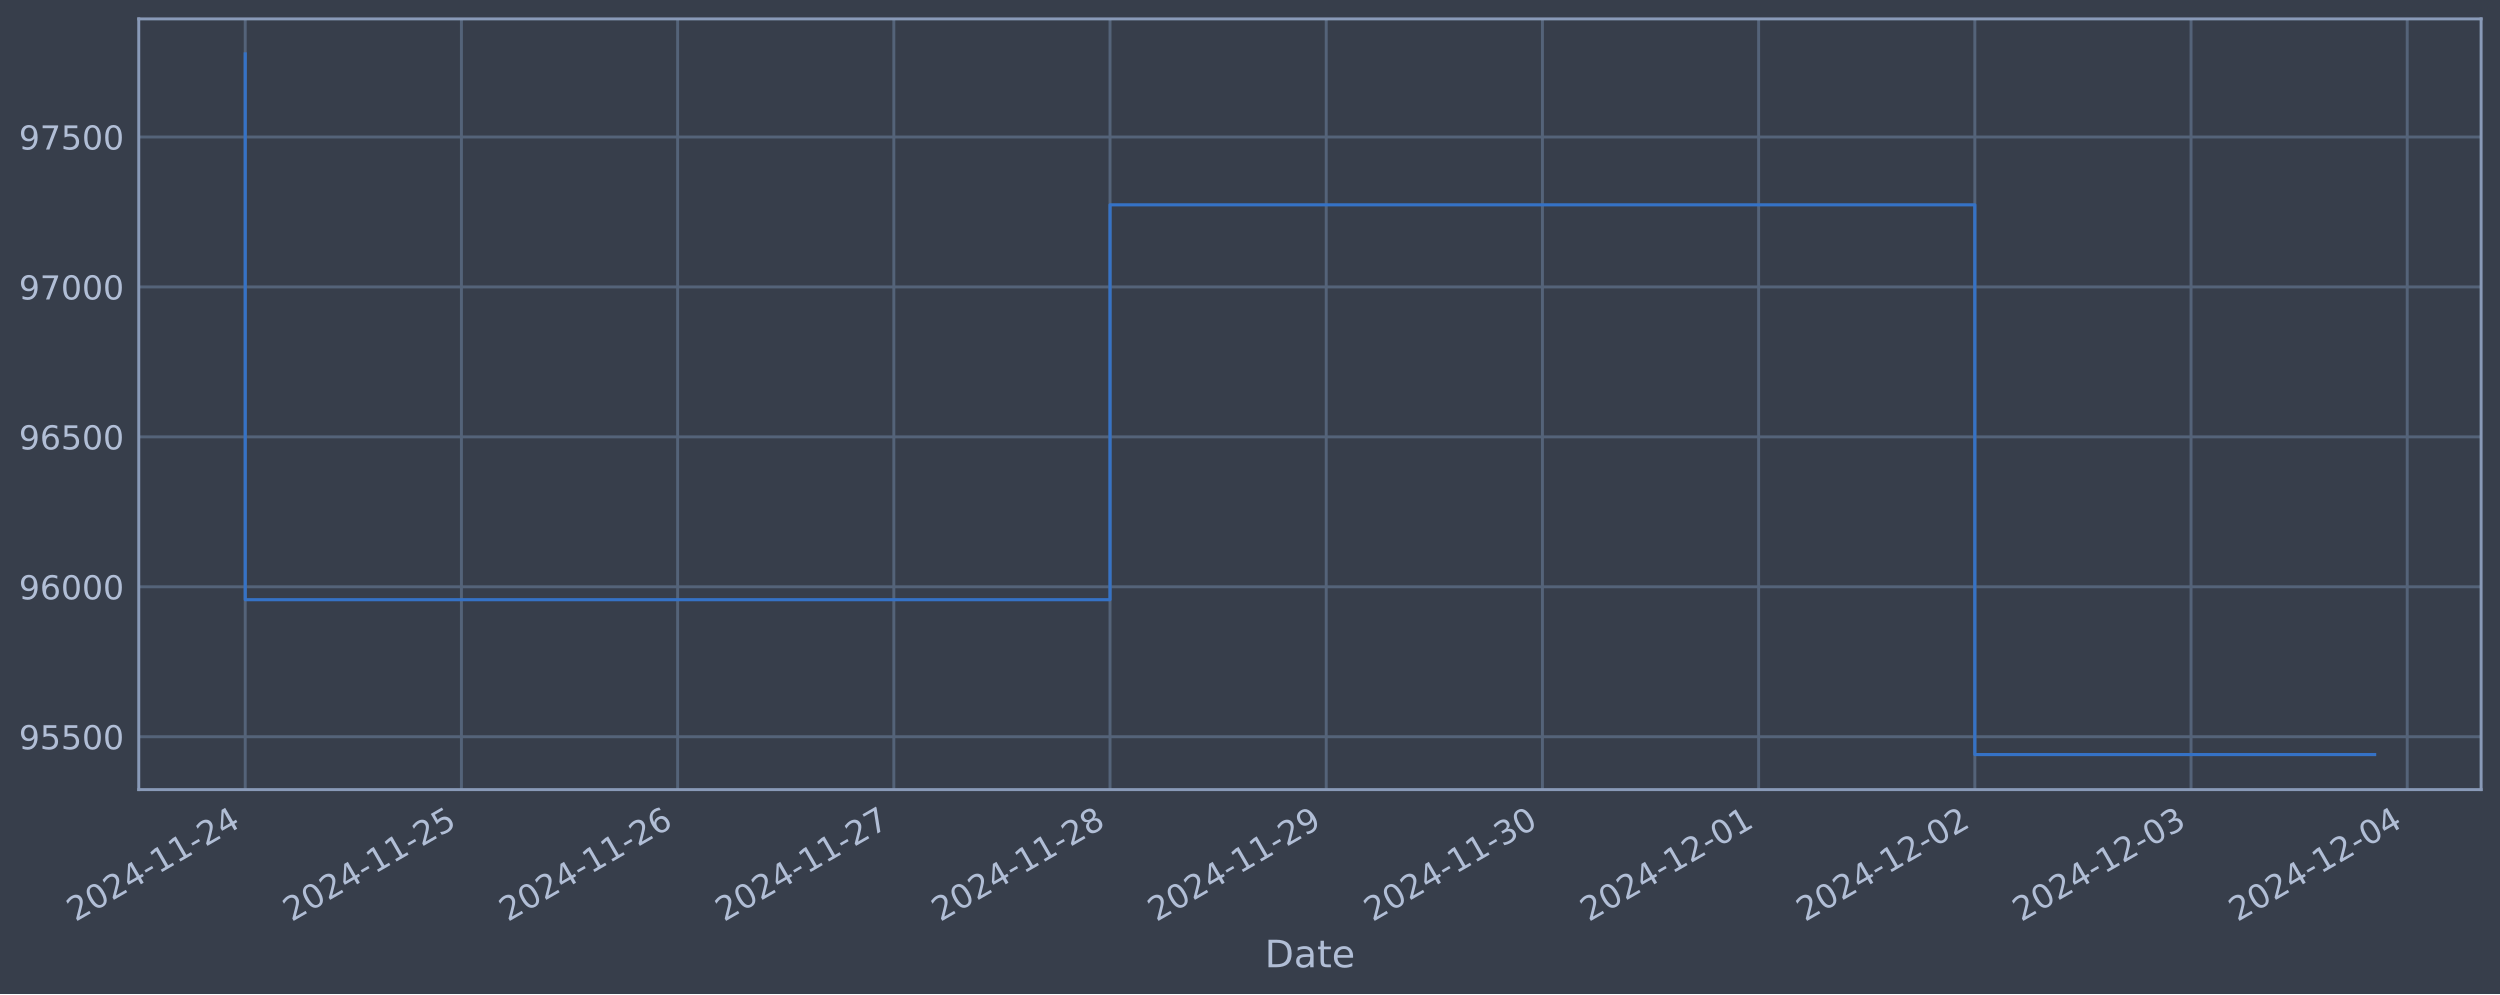
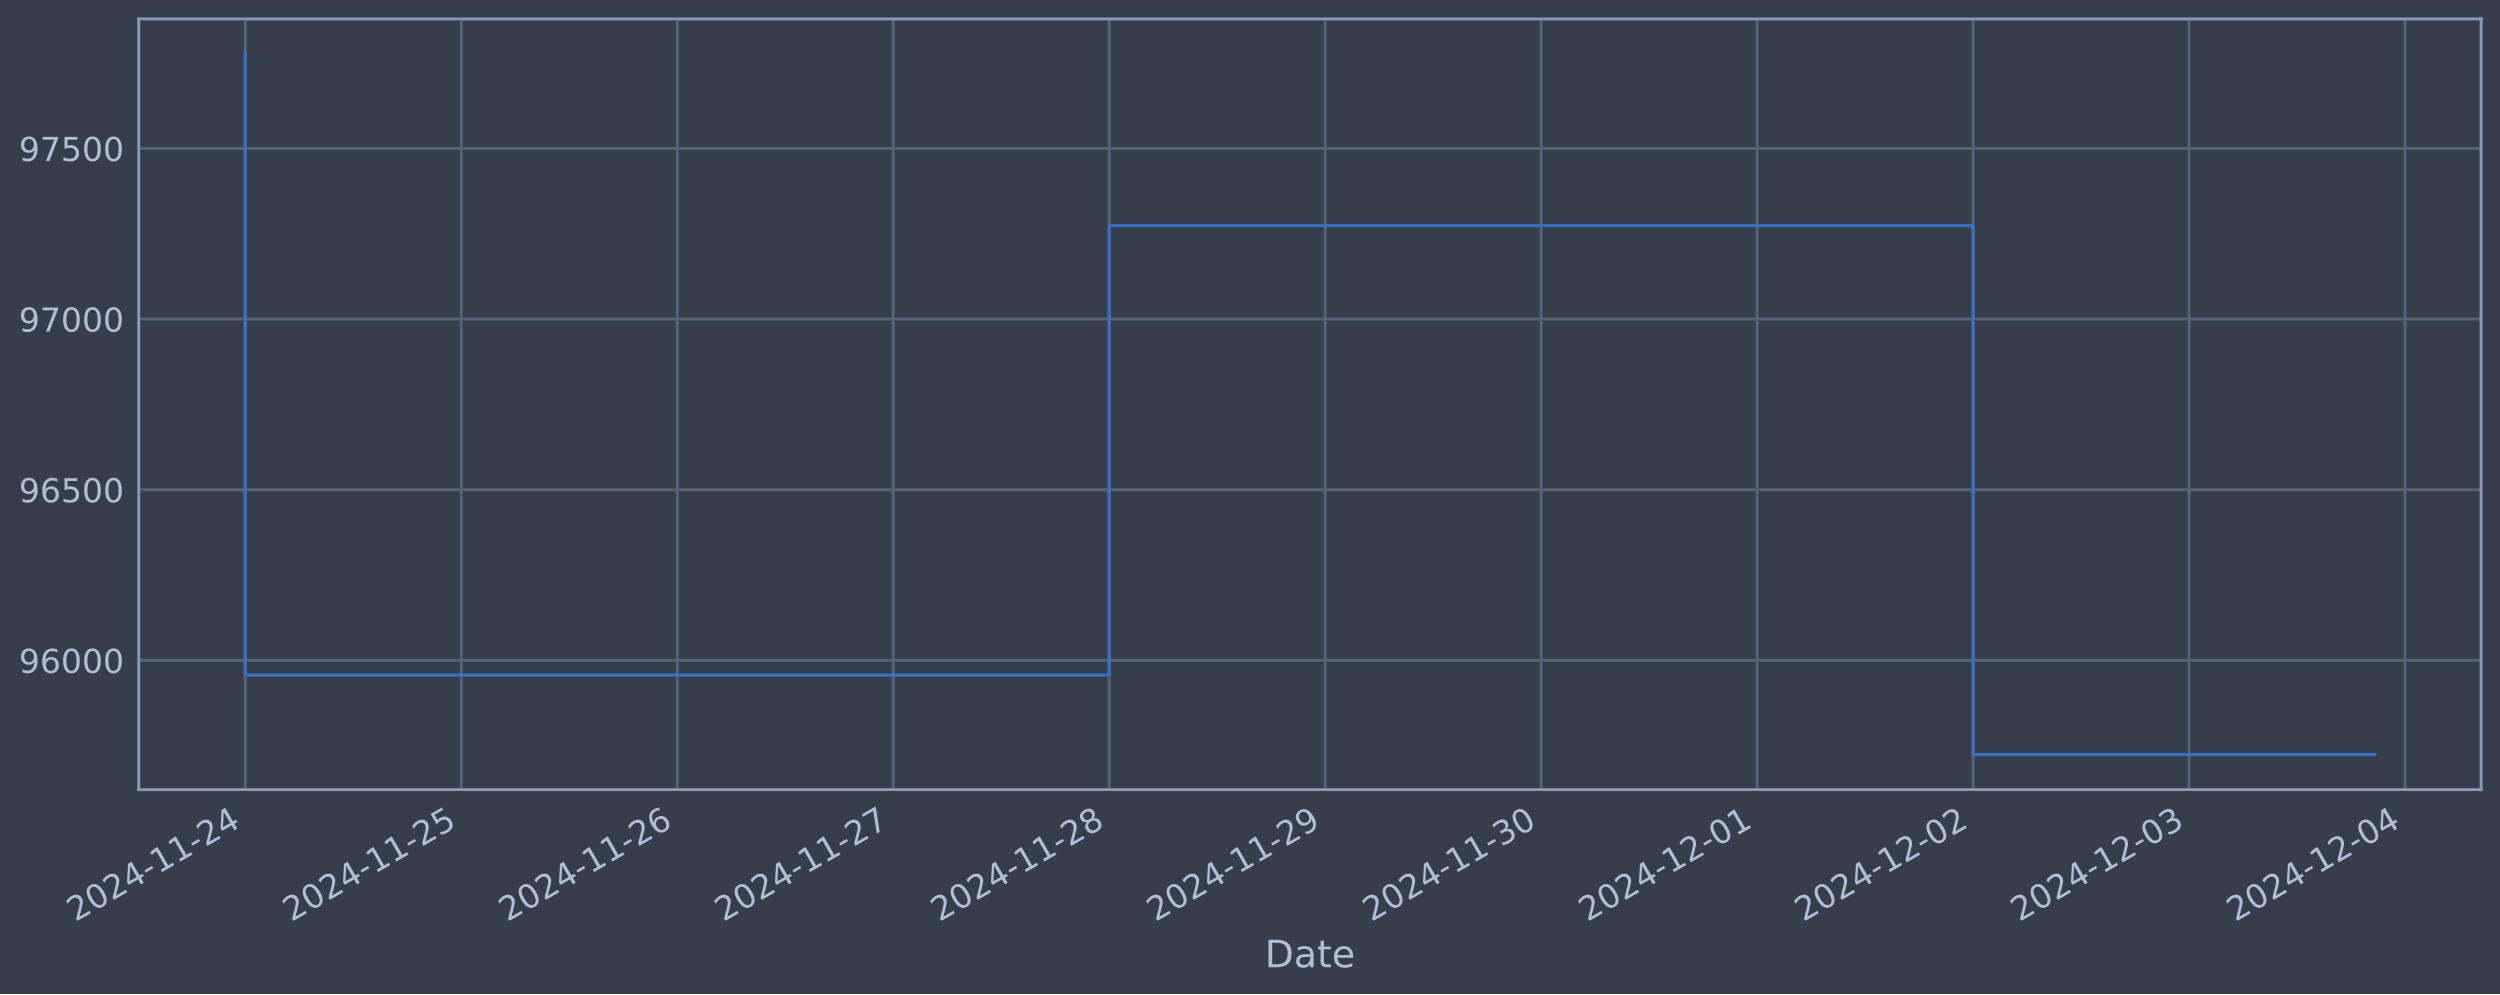
<svg xmlns="http://www.w3.org/2000/svg" xmlns:xlink="http://www.w3.org/1999/xlink" width="952.884pt" height="378.87pt" viewBox="0 0 952.884 378.87" version="1.1">
  <defs>
    <style type="text/css">*{stroke-linejoin: round; stroke-linecap: butt}</style>
  </defs>
  <g id="figure_1">
    <g id="patch_1">
      <path d="M 0 378.87  L 952.884 378.87  L 952.884 0  L 0 0  z " style="fill: #373e4b" />
    </g>
    <g id="axes_1">
      <g id="patch_2">
        <path d="M 52.884 300.96  L 945.684 300.96  L 945.684 7.2  L 52.884 7.2  z " style="fill: #373e4b" />
      </g>
      <g id="matplotlib.axis_1">
        <g id="xtick_1">
          <g id="line2d_1">
-             <path d="M 93.466 300.96  L 93.466 7.2  " clip-path="url(#p9eb56cc7d9)" style="fill: none; stroke: #546379; stroke-width: 1.12; stroke-linecap: square" />
+             <path d="M 93.466 300.96  L 93.466 7.2  " clip-path="url(#pc6d777d604)" style="fill: none; stroke: #546379; stroke-width: 1.12; stroke-linecap: square" />
          </g>
          <g id="line2d_2" />
          <g id="text_1">
            <g style="fill: #b1bed6" transform="translate(28.74006 351.4642) rotate(-30) scale(0.126 -0.126)">
              <defs>
                <path id="DejaVuSans-32" d="M 1228 531  L 3431 531  L 3431 0  L 469 0  L 469 531  Q 828 903 1448 1529  Q 2069 2156 2228 2338  Q 2531 2678 2651 2914  Q 2772 3150 2772 3378  Q 2772 3750 2511 3984  Q 2250 4219 1831 4219  Q 1534 4219 1204 4116  Q 875 4013 500 3803  L 500 4441  Q 881 4594 1212 4672  Q 1544 4750 1819 4750  Q 2544 4750 2975 4387  Q 3406 4025 3406 3419  Q 3406 3131 3298 2873  Q 3191 2616 2906 2266  Q 2828 2175 2409 1742  Q 1991 1309 1228 531  z " transform="scale(0.015625)" />
                <path id="DejaVuSans-30" d="M 2034 4250  Q 1547 4250 1301 3770  Q 1056 3291 1056 2328  Q 1056 1369 1301 889  Q 1547 409 2034 409  Q 2525 409 2770 889  Q 3016 1369 3016 2328  Q 3016 3291 2770 3770  Q 2525 4250 2034 4250  z M 2034 4750  Q 2819 4750 3233 4129  Q 3647 3509 3647 2328  Q 3647 1150 3233 529  Q 2819 -91 2034 -91  Q 1250 -91 836 529  Q 422 1150 422 2328  Q 422 3509 836 4129  Q 1250 4750 2034 4750  z " transform="scale(0.015625)" />
                <path id="DejaVuSans-34" d="M 2419 4116  L 825 1625  L 2419 1625  L 2419 4116  z M 2253 4666  L 3047 4666  L 3047 1625  L 3713 1625  L 3713 1100  L 3047 1100  L 3047 0  L 2419 0  L 2419 1100  L 313 1100  L 313 1709  L 2253 4666  z " transform="scale(0.015625)" />
                <path id="DejaVuSans-2d" d="M 313 2009  L 1997 2009  L 1997 1497  L 313 1497  L 313 2009  z " transform="scale(0.015625)" />
                <path id="DejaVuSans-31" d="M 794 531  L 1825 531  L 1825 4091  L 703 3866  L 703 4441  L 1819 4666  L 2450 4666  L 2450 531  L 3481 531  L 3481 0  L 794 0  L 794 531  z " transform="scale(0.015625)" />
              </defs>
              <use xlink:href="#DejaVuSans-32" />
              <use xlink:href="#DejaVuSans-30" x="63.623" />
              <use xlink:href="#DejaVuSans-32" x="127.246" />
              <use xlink:href="#DejaVuSans-34" x="190.869" />
              <use xlink:href="#DejaVuSans-2d" x="254.492" />
              <use xlink:href="#DejaVuSans-31" x="290.576" />
              <use xlink:href="#DejaVuSans-31" x="354.199" />
              <use xlink:href="#DejaVuSans-2d" x="417.822" />
              <use xlink:href="#DejaVuSans-32" x="453.906" />
              <use xlink:href="#DejaVuSans-34" x="517.529" />
            </g>
          </g>
        </g>
        <g id="xtick_2">
          <g id="line2d_3">
-             <path d="M 175.871 300.96  L 175.871 7.2  " clip-path="url(#p9eb56cc7d9)" style="fill: none; stroke: #546379; stroke-width: 1.12; stroke-linecap: square" />
+             <path d="M 175.789 300.96  L 175.789 7.2  " clip-path="url(#pc6d777d604)" style="fill: none; stroke: #546379; stroke-width: 1.12; stroke-linecap: square" />
          </g>
          <g id="line2d_4" />
          <g id="text_2">
-             <g style="fill: #b1bed6" transform="translate(111.1458 351.4642) rotate(-30) scale(0.126 -0.126)">
+             <g style="fill: #b1bed6" transform="translate(111.0636 351.4642) rotate(-30) scale(0.126 -0.126)">
              <defs>
                <path id="DejaVuSans-35" d="M 691 4666  L 3169 4666  L 3169 4134  L 1269 4134  L 1269 2991  Q 1406 3038 1543 3061  Q 1681 3084 1819 3084  Q 2600 3084 3056 2656  Q 3513 2228 3513 1497  Q 3513 744 3044 326  Q 2575 -91 1722 -91  Q 1428 -91 1123 -41  Q 819 9 494 109  L 494 744  Q 775 591 1075 516  Q 1375 441 1709 441  Q 2250 441 2565 725  Q 2881 1009 2881 1497  Q 2881 1984 2565 2268  Q 2250 2553 1709 2553  Q 1456 2553 1204 2497  Q 953 2441 691 2322  L 691 4666  z " transform="scale(0.015625)" />
              </defs>
              <use xlink:href="#DejaVuSans-32" />
              <use xlink:href="#DejaVuSans-30" x="63.623" />
              <use xlink:href="#DejaVuSans-32" x="127.246" />
              <use xlink:href="#DejaVuSans-34" x="190.869" />
              <use xlink:href="#DejaVuSans-2d" x="254.492" />
              <use xlink:href="#DejaVuSans-31" x="290.576" />
              <use xlink:href="#DejaVuSans-31" x="354.199" />
              <use xlink:href="#DejaVuSans-2d" x="417.822" />
              <use xlink:href="#DejaVuSans-32" x="453.906" />
              <use xlink:href="#DejaVuSans-35" x="517.529" />
            </g>
          </g>
        </g>
        <g id="xtick_3">
          <g id="line2d_5">
-             <path d="M 258.277 300.96  L 258.277 7.2  " clip-path="url(#p9eb56cc7d9)" style="fill: none; stroke: #546379; stroke-width: 1.12; stroke-linecap: square" />
+             <path d="M 258.113 300.96  L 258.113 7.2  " clip-path="url(#pc6d777d604)" style="fill: none; stroke: #546379; stroke-width: 1.12; stroke-linecap: square" />
          </g>
          <g id="line2d_6" />
          <g id="text_3">
-             <g style="fill: #b1bed6" transform="translate(193.5515 351.4642) rotate(-30) scale(0.126 -0.126)">
+             <g style="fill: #b1bed6" transform="translate(193.3871 351.4642) rotate(-30) scale(0.126 -0.126)">
              <defs>
                <path id="DejaVuSans-36" d="M 2113 2584  Q 1688 2584 1439 2293  Q 1191 2003 1191 1497  Q 1191 994 1439 701  Q 1688 409 2113 409  Q 2538 409 2786 701  Q 3034 994 3034 1497  Q 3034 2003 2786 2293  Q 2538 2584 2113 2584  z M 3366 4563  L 3366 3988  Q 3128 4100 2886 4159  Q 2644 4219 2406 4219  Q 1781 4219 1451 3797  Q 1122 3375 1075 2522  Q 1259 2794 1537 2939  Q 1816 3084 2150 3084  Q 2853 3084 3261 2657  Q 3669 2231 3669 1497  Q 3669 778 3244 343  Q 2819 -91 2113 -91  Q 1303 -91 875 529  Q 447 1150 447 2328  Q 447 3434 972 4092  Q 1497 4750 2381 4750  Q 2619 4750 2861 4703  Q 3103 4656 3366 4563  z " transform="scale(0.015625)" />
              </defs>
              <use xlink:href="#DejaVuSans-32" />
              <use xlink:href="#DejaVuSans-30" x="63.623" />
              <use xlink:href="#DejaVuSans-32" x="127.246" />
              <use xlink:href="#DejaVuSans-34" x="190.869" />
              <use xlink:href="#DejaVuSans-2d" x="254.492" />
              <use xlink:href="#DejaVuSans-31" x="290.576" />
              <use xlink:href="#DejaVuSans-31" x="354.199" />
              <use xlink:href="#DejaVuSans-2d" x="417.822" />
              <use xlink:href="#DejaVuSans-32" x="453.906" />
              <use xlink:href="#DejaVuSans-36" x="517.529" />
            </g>
          </g>
        </g>
        <g id="xtick_4">
          <g id="line2d_7">
-             <path d="M 340.683 300.96  L 340.683 7.2  " clip-path="url(#p9eb56cc7d9)" style="fill: none; stroke: #546379; stroke-width: 1.12; stroke-linecap: square" />
+             <path d="M 340.436 300.96  L 340.436 7.2  " clip-path="url(#pc6d777d604)" style="fill: none; stroke: #546379; stroke-width: 1.12; stroke-linecap: square" />
          </g>
          <g id="line2d_8" />
          <g id="text_4">
-             <g style="fill: #b1bed6" transform="translate(275.9573 351.4642) rotate(-30) scale(0.126 -0.126)">
+             <g style="fill: #b1bed6" transform="translate(275.7106 351.4642) rotate(-30) scale(0.126 -0.126)">
              <defs>
                <path id="DejaVuSans-37" d="M 525 4666  L 3525 4666  L 3525 4397  L 1831 0  L 1172 0  L 2766 4134  L 525 4134  L 525 4666  z " transform="scale(0.015625)" />
              </defs>
              <use xlink:href="#DejaVuSans-32" />
              <use xlink:href="#DejaVuSans-30" x="63.623" />
              <use xlink:href="#DejaVuSans-32" x="127.246" />
              <use xlink:href="#DejaVuSans-34" x="190.869" />
              <use xlink:href="#DejaVuSans-2d" x="254.492" />
              <use xlink:href="#DejaVuSans-31" x="290.576" />
              <use xlink:href="#DejaVuSans-31" x="354.199" />
              <use xlink:href="#DejaVuSans-2d" x="417.822" />
              <use xlink:href="#DejaVuSans-32" x="453.906" />
              <use xlink:href="#DejaVuSans-37" x="517.529" />
            </g>
          </g>
        </g>
        <g id="xtick_5">
          <g id="line2d_9">
-             <path d="M 423.088 300.96  L 423.088 7.2  " clip-path="url(#p9eb56cc7d9)" style="fill: none; stroke: #546379; stroke-width: 1.12; stroke-linecap: square" />
+             <path d="M 422.76 300.96  L 422.76 7.2  " clip-path="url(#pc6d777d604)" style="fill: none; stroke: #546379; stroke-width: 1.12; stroke-linecap: square" />
          </g>
          <g id="line2d_10" />
          <g id="text_5">
-             <g style="fill: #b1bed6" transform="translate(358.363 351.4642) rotate(-30) scale(0.126 -0.126)">
+             <g style="fill: #b1bed6" transform="translate(358.0341 351.4642) rotate(-30) scale(0.126 -0.126)">
              <defs>
                <path id="DejaVuSans-38" d="M 2034 2216  Q 1584 2216 1326 1975  Q 1069 1734 1069 1313  Q 1069 891 1326 650  Q 1584 409 2034 409  Q 2484 409 2743 651  Q 3003 894 3003 1313  Q 3003 1734 2745 1975  Q 2488 2216 2034 2216  z M 1403 2484  Q 997 2584 770 2862  Q 544 3141 544 3541  Q 544 4100 942 4425  Q 1341 4750 2034 4750  Q 2731 4750 3128 4425  Q 3525 4100 3525 3541  Q 3525 3141 3298 2862  Q 3072 2584 2669 2484  Q 3125 2378 3379 2068  Q 3634 1759 3634 1313  Q 3634 634 3220 271  Q 2806 -91 2034 -91  Q 1263 -91 848 271  Q 434 634 434 1313  Q 434 1759 690 2068  Q 947 2378 1403 2484  z M 1172 3481  Q 1172 3119 1398 2916  Q 1625 2713 2034 2713  Q 2441 2713 2670 2916  Q 2900 3119 2900 3481  Q 2900 3844 2670 4047  Q 2441 4250 2034 4250  Q 1625 4250 1398 4047  Q 1172 3844 1172 3481  z " transform="scale(0.015625)" />
              </defs>
              <use xlink:href="#DejaVuSans-32" />
              <use xlink:href="#DejaVuSans-30" x="63.623" />
              <use xlink:href="#DejaVuSans-32" x="127.246" />
              <use xlink:href="#DejaVuSans-34" x="190.869" />
              <use xlink:href="#DejaVuSans-2d" x="254.492" />
              <use xlink:href="#DejaVuSans-31" x="290.576" />
              <use xlink:href="#DejaVuSans-31" x="354.199" />
              <use xlink:href="#DejaVuSans-2d" x="417.822" />
              <use xlink:href="#DejaVuSans-32" x="453.906" />
              <use xlink:href="#DejaVuSans-38" x="517.529" />
            </g>
          </g>
        </g>
        <g id="xtick_6">
          <g id="line2d_11">
-             <path d="M 505.494 300.96  L 505.494 7.2  " clip-path="url(#p9eb56cc7d9)" style="fill: none; stroke: #546379; stroke-width: 1.12; stroke-linecap: square" />
+             <path d="M 505.083 300.96  L 505.083 7.2  " clip-path="url(#pc6d777d604)" style="fill: none; stroke: #546379; stroke-width: 1.12; stroke-linecap: square" />
          </g>
          <g id="line2d_12" />
          <g id="text_6">
-             <g style="fill: #b1bed6" transform="translate(440.7687 351.4642) rotate(-30) scale(0.126 -0.126)">
+             <g style="fill: #b1bed6" transform="translate(440.3576 351.4642) rotate(-30) scale(0.126 -0.126)">
              <defs>
                <path id="DejaVuSans-39" d="M 703 97  L 703 672  Q 941 559 1184 500  Q 1428 441 1663 441  Q 2288 441 2617 861  Q 2947 1281 2994 2138  Q 2813 1869 2534 1725  Q 2256 1581 1919 1581  Q 1219 1581 811 2004  Q 403 2428 403 3163  Q 403 3881 828 4315  Q 1253 4750 1959 4750  Q 2769 4750 3195 4129  Q 3622 3509 3622 2328  Q 3622 1225 3098 567  Q 2575 -91 1691 -91  Q 1453 -91 1209 -44  Q 966 3 703 97  z M 1959 2075  Q 2384 2075 2632 2365  Q 2881 2656 2881 3163  Q 2881 3666 2632 3958  Q 2384 4250 1959 4250  Q 1534 4250 1286 3958  Q 1038 3666 1038 3163  Q 1038 2656 1286 2365  Q 1534 2075 1959 2075  z " transform="scale(0.015625)" />
              </defs>
              <use xlink:href="#DejaVuSans-32" />
              <use xlink:href="#DejaVuSans-30" x="63.623" />
              <use xlink:href="#DejaVuSans-32" x="127.246" />
              <use xlink:href="#DejaVuSans-34" x="190.869" />
              <use xlink:href="#DejaVuSans-2d" x="254.492" />
              <use xlink:href="#DejaVuSans-31" x="290.576" />
              <use xlink:href="#DejaVuSans-31" x="354.199" />
              <use xlink:href="#DejaVuSans-2d" x="417.822" />
              <use xlink:href="#DejaVuSans-32" x="453.906" />
              <use xlink:href="#DejaVuSans-39" x="517.529" />
            </g>
          </g>
        </g>
        <g id="xtick_7">
          <g id="line2d_13">
-             <path d="M 587.9 300.96  L 587.9 7.2  " clip-path="url(#p9eb56cc7d9)" style="fill: none; stroke: #546379; stroke-width: 1.12; stroke-linecap: square" />
+             <path d="M 587.407 300.96  L 587.407 7.2  " clip-path="url(#pc6d777d604)" style="fill: none; stroke: #546379; stroke-width: 1.12; stroke-linecap: square" />
          </g>
          <g id="line2d_14" />
          <g id="text_7">
-             <g style="fill: #b1bed6" transform="translate(523.1744 351.4642) rotate(-30) scale(0.126 -0.126)">
+             <g style="fill: #b1bed6" transform="translate(522.6811 351.4642) rotate(-30) scale(0.126 -0.126)">
              <defs>
                <path id="DejaVuSans-33" d="M 2597 2516  Q 3050 2419 3304 2112  Q 3559 1806 3559 1356  Q 3559 666 3084 287  Q 2609 -91 1734 -91  Q 1441 -91 1130 -33  Q 819 25 488 141  L 488 750  Q 750 597 1062 519  Q 1375 441 1716 441  Q 2309 441 2620 675  Q 2931 909 2931 1356  Q 2931 1769 2642 2001  Q 2353 2234 1838 2234  L 1294 2234  L 1294 2753  L 1863 2753  Q 2328 2753 2575 2939  Q 2822 3125 2822 3475  Q 2822 3834 2567 4026  Q 2313 4219 1838 4219  Q 1578 4219 1281 4162  Q 984 4106 628 3988  L 628 4550  Q 988 4650 1302 4700  Q 1616 4750 1894 4750  Q 2613 4750 3031 4423  Q 3450 4097 3450 3541  Q 3450 3153 3228 2886  Q 3006 2619 2597 2516  z " transform="scale(0.015625)" />
              </defs>
              <use xlink:href="#DejaVuSans-32" />
              <use xlink:href="#DejaVuSans-30" x="63.623" />
              <use xlink:href="#DejaVuSans-32" x="127.246" />
              <use xlink:href="#DejaVuSans-34" x="190.869" />
              <use xlink:href="#DejaVuSans-2d" x="254.492" />
              <use xlink:href="#DejaVuSans-31" x="290.576" />
              <use xlink:href="#DejaVuSans-31" x="354.199" />
              <use xlink:href="#DejaVuSans-2d" x="417.822" />
              <use xlink:href="#DejaVuSans-33" x="453.906" />
              <use xlink:href="#DejaVuSans-30" x="517.529" />
            </g>
          </g>
        </g>
        <g id="xtick_8">
          <g id="line2d_15">
-             <path d="M 670.306 300.96  L 670.306 7.2  " clip-path="url(#p9eb56cc7d9)" style="fill: none; stroke: #546379; stroke-width: 1.12; stroke-linecap: square" />
+             <path d="M 669.73 300.96  L 669.73 7.2  " clip-path="url(#pc6d777d604)" style="fill: none; stroke: #546379; stroke-width: 1.12; stroke-linecap: square" />
          </g>
          <g id="line2d_16" />
          <g id="text_8">
-             <g style="fill: #b1bed6" transform="translate(605.5802 351.4642) rotate(-30) scale(0.126 -0.126)">
+             <g style="fill: #b1bed6" transform="translate(605.0046 351.4642) rotate(-30) scale(0.126 -0.126)">
              <use xlink:href="#DejaVuSans-32" />
              <use xlink:href="#DejaVuSans-30" x="63.623" />
              <use xlink:href="#DejaVuSans-32" x="127.246" />
              <use xlink:href="#DejaVuSans-34" x="190.869" />
              <use xlink:href="#DejaVuSans-2d" x="254.492" />
              <use xlink:href="#DejaVuSans-31" x="290.576" />
              <use xlink:href="#DejaVuSans-32" x="354.199" />
              <use xlink:href="#DejaVuSans-2d" x="417.822" />
              <use xlink:href="#DejaVuSans-30" x="453.906" />
              <use xlink:href="#DejaVuSans-31" x="517.529" />
            </g>
          </g>
        </g>
        <g id="xtick_9">
          <g id="line2d_17">
-             <path d="M 752.711 300.96  L 752.711 7.2  " clip-path="url(#p9eb56cc7d9)" style="fill: none; stroke: #546379; stroke-width: 1.12; stroke-linecap: square" />
+             <path d="M 752.054 300.96  L 752.054 7.2  " clip-path="url(#pc6d777d604)" style="fill: none; stroke: #546379; stroke-width: 1.12; stroke-linecap: square" />
          </g>
          <g id="line2d_18" />
          <g id="text_9">
-             <g style="fill: #b1bed6" transform="translate(687.9859 351.4642) rotate(-30) scale(0.126 -0.126)">
+             <g style="fill: #b1bed6" transform="translate(687.3281 351.4642) rotate(-30) scale(0.126 -0.126)">
              <use xlink:href="#DejaVuSans-32" />
              <use xlink:href="#DejaVuSans-30" x="63.623" />
              <use xlink:href="#DejaVuSans-32" x="127.246" />
              <use xlink:href="#DejaVuSans-34" x="190.869" />
              <use xlink:href="#DejaVuSans-2d" x="254.492" />
              <use xlink:href="#DejaVuSans-31" x="290.576" />
              <use xlink:href="#DejaVuSans-32" x="354.199" />
              <use xlink:href="#DejaVuSans-2d" x="417.822" />
              <use xlink:href="#DejaVuSans-30" x="453.906" />
              <use xlink:href="#DejaVuSans-32" x="517.529" />
            </g>
          </g>
        </g>
        <g id="xtick_10">
          <g id="line2d_19">
-             <path d="M 835.117 300.96  L 835.117 7.2  " clip-path="url(#p9eb56cc7d9)" style="fill: none; stroke: #546379; stroke-width: 1.12; stroke-linecap: square" />
+             <path d="M 834.377 300.96  L 834.377 7.2  " clip-path="url(#pc6d777d604)" style="fill: none; stroke: #546379; stroke-width: 1.12; stroke-linecap: square" />
          </g>
          <g id="line2d_20" />
          <g id="text_10">
-             <g style="fill: #b1bed6" transform="translate(770.3916 351.4642) rotate(-30) scale(0.126 -0.126)">
+             <g style="fill: #b1bed6" transform="translate(769.6516 351.4642) rotate(-30) scale(0.126 -0.126)">
              <use xlink:href="#DejaVuSans-32" />
              <use xlink:href="#DejaVuSans-30" x="63.623" />
              <use xlink:href="#DejaVuSans-32" x="127.246" />
              <use xlink:href="#DejaVuSans-34" x="190.869" />
              <use xlink:href="#DejaVuSans-2d" x="254.492" />
              <use xlink:href="#DejaVuSans-31" x="290.576" />
              <use xlink:href="#DejaVuSans-32" x="354.199" />
              <use xlink:href="#DejaVuSans-2d" x="417.822" />
              <use xlink:href="#DejaVuSans-30" x="453.906" />
              <use xlink:href="#DejaVuSans-33" x="517.529" />
            </g>
          </g>
        </g>
        <g id="xtick_11">
          <g id="line2d_21">
-             <path d="M 917.523 300.96  L 917.523 7.2  " clip-path="url(#p9eb56cc7d9)" style="fill: none; stroke: #546379; stroke-width: 1.12; stroke-linecap: square" />
+             <path d="M 916.701 300.96  L 916.701 7.2  " clip-path="url(#pc6d777d604)" style="fill: none; stroke: #546379; stroke-width: 1.12; stroke-linecap: square" />
          </g>
          <g id="line2d_22" />
          <g id="text_11">
-             <g style="fill: #b1bed6" transform="translate(852.7974 351.4642) rotate(-30) scale(0.126 -0.126)">
+             <g style="fill: #b1bed6" transform="translate(851.9751 351.4642) rotate(-30) scale(0.126 -0.126)">
              <use xlink:href="#DejaVuSans-32" />
              <use xlink:href="#DejaVuSans-30" x="63.623" />
              <use xlink:href="#DejaVuSans-32" x="127.246" />
              <use xlink:href="#DejaVuSans-34" x="190.869" />
              <use xlink:href="#DejaVuSans-2d" x="254.492" />
              <use xlink:href="#DejaVuSans-31" x="290.576" />
              <use xlink:href="#DejaVuSans-32" x="354.199" />
              <use xlink:href="#DejaVuSans-2d" x="417.822" />
              <use xlink:href="#DejaVuSans-30" x="453.906" />
              <use xlink:href="#DejaVuSans-34" x="517.529" />
            </g>
          </g>
        </g>
        <g id="text_12">
          <g style="fill: #b1bed6" transform="translate(482.0746 368.6753) scale(0.144 -0.144)">
            <defs>
              <path id="DejaVuSans-44" d="M 1259 4147  L 1259 519  L 2022 519  Q 2988 519 3436 956  Q 3884 1394 3884 2338  Q 3884 3275 3436 3711  Q 2988 4147 2022 4147  L 1259 4147  z M 628 4666  L 1925 4666  Q 3281 4666 3915 4102  Q 4550 3538 4550 2338  Q 4550 1131 3912 565  Q 3275 0 1925 0  L 628 0  L 628 4666  z " transform="scale(0.015625)" />
              <path id="DejaVuSans-61" d="M 2194 1759  Q 1497 1759 1228 1600  Q 959 1441 959 1056  Q 959 750 1161 570  Q 1363 391 1709 391  Q 2188 391 2477 730  Q 2766 1069 2766 1631  L 2766 1759  L 2194 1759  z M 3341 1997  L 3341 0  L 2766 0  L 2766 531  Q 2569 213 2275 61  Q 1981 -91 1556 -91  Q 1019 -91 701 211  Q 384 513 384 1019  Q 384 1609 779 1909  Q 1175 2209 1959 2209  L 2766 2209  L 2766 2266  Q 2766 2663 2505 2880  Q 2244 3097 1772 3097  Q 1472 3097 1187 3025  Q 903 2953 641 2809  L 641 3341  Q 956 3463 1253 3523  Q 1550 3584 1831 3584  Q 2591 3584 2966 3190  Q 3341 2797 3341 1997  z " transform="scale(0.015625)" />
              <path id="DejaVuSans-74" d="M 1172 4494  L 1172 3500  L 2356 3500  L 2356 3053  L 1172 3053  L 1172 1153  Q 1172 725 1289 603  Q 1406 481 1766 481  L 2356 481  L 2356 0  L 1766 0  Q 1100 0 847 248  Q 594 497 594 1153  L 594 3053  L 172 3053  L 172 3500  L 594 3500  L 594 4494  L 1172 4494  z " transform="scale(0.015625)" />
              <path id="DejaVuSans-65" d="M 3597 1894  L 3597 1613  L 953 1613  Q 991 1019 1311 708  Q 1631 397 2203 397  Q 2534 397 2845 478  Q 3156 559 3463 722  L 3463 178  Q 3153 47 2828 -22  Q 2503 -91 2169 -91  Q 1331 -91 842 396  Q 353 884 353 1716  Q 353 2575 817 3079  Q 1281 3584 2069 3584  Q 2775 3584 3186 3129  Q 3597 2675 3597 1894  z M 3022 2063  Q 3016 2534 2758 2815  Q 2500 3097 2075 3097  Q 1594 3097 1305 2825  Q 1016 2553 972 2059  L 3022 2063  z " transform="scale(0.015625)" />
            </defs>
            <use xlink:href="#DejaVuSans-44" />
            <use xlink:href="#DejaVuSans-61" x="77.002" />
            <use xlink:href="#DejaVuSans-74" x="138.281" />
            <use xlink:href="#DejaVuSans-65" x="177.49" />
          </g>
        </g>
      </g>
      <g id="matplotlib.axis_2">
        <g id="ytick_1">
          <g id="line2d_23">
-             <path d="M 52.884 280.806  L 945.684 280.806  " clip-path="url(#p9eb56cc7d9)" style="fill: none; stroke: #546379; stroke-width: 1.12; stroke-linecap: square" />
+             <path d="M 52.884 251.699  L 945.684 251.699  " clip-path="url(#pc6d777d604)" style="fill: none; stroke: #546379; stroke-width: 1.12; stroke-linecap: square" />
          </g>
          <g id="line2d_24" />
          <g id="text_13">
-             <g style="fill: #b1bed6" transform="translate(7.2 285.5929) scale(0.126 -0.126)">
-               <use xlink:href="#DejaVuSans-39" />
-               <use xlink:href="#DejaVuSans-35" x="63.623" />
-               <use xlink:href="#DejaVuSans-35" x="127.246" />
-               <use xlink:href="#DejaVuSans-30" x="190.869" />
-               <use xlink:href="#DejaVuSans-30" x="254.492" />
-             </g>
-           </g>
-         </g>
-         <g id="ytick_2">
-           <g id="line2d_25">
-             <path d="M 52.884 223.656  L 945.684 223.656  " clip-path="url(#p9eb56cc7d9)" style="fill: none; stroke: #546379; stroke-width: 1.12; stroke-linecap: square" />
-           </g>
-           <g id="line2d_26" />
-           <g id="text_14">
-             <g style="fill: #b1bed6" transform="translate(7.2 228.4431) scale(0.126 -0.126)">
+             <g style="fill: #b1bed6" transform="translate(7.2 256.4865) scale(0.126 -0.126)">
              <use xlink:href="#DejaVuSans-39" />
              <use xlink:href="#DejaVuSans-36" x="63.623" />
              <use xlink:href="#DejaVuSans-30" x="127.246" />
              <use xlink:href="#DejaVuSans-30" x="190.869" />
              <use xlink:href="#DejaVuSans-30" x="254.492" />
            </g>
          </g>
        </g>
-         <g id="ytick_3">
-           <g id="line2d_27">
-             <path d="M 52.884 166.506  L 945.684 166.506  " clip-path="url(#p9eb56cc7d9)" style="fill: none; stroke: #546379; stroke-width: 1.12; stroke-linecap: square" />
-           </g>
-           <g id="line2d_28" />
-           <g id="text_15">
-             <g style="fill: #b1bed6" transform="translate(7.2 171.2934) scale(0.126 -0.126)">
+         <g id="ytick_2">
+           <g id="line2d_25">
+             <path d="M 52.884 186.659  L 945.684 186.659  " clip-path="url(#pc6d777d604)" style="fill: none; stroke: #546379; stroke-width: 1.12; stroke-linecap: square" />
+           </g>
+           <g id="line2d_26" />
+           <g id="text_14">
+             <g style="fill: #b1bed6" transform="translate(7.2 191.4458) scale(0.126 -0.126)">
              <use xlink:href="#DejaVuSans-39" />
              <use xlink:href="#DejaVuSans-36" x="63.623" />
              <use xlink:href="#DejaVuSans-35" x="127.246" />
              <use xlink:href="#DejaVuSans-30" x="190.869" />
              <use xlink:href="#DejaVuSans-30" x="254.492" />
            </g>
          </g>
        </g>
-         <g id="ytick_4">
-           <g id="line2d_29">
-             <path d="M 52.884 109.357  L 945.684 109.357  " clip-path="url(#p9eb56cc7d9)" style="fill: none; stroke: #546379; stroke-width: 1.12; stroke-linecap: square" />
-           </g>
-           <g id="line2d_30" />
-           <g id="text_16">
-             <g style="fill: #b1bed6" transform="translate(7.2 114.1436) scale(0.126 -0.126)">
+         <g id="ytick_3">
+           <g id="line2d_27">
+             <path d="M 52.884 121.618  L 945.684 121.618  " clip-path="url(#pc6d777d604)" style="fill: none; stroke: #546379; stroke-width: 1.12; stroke-linecap: square" />
+           </g>
+           <g id="line2d_28" />
+           <g id="text_15">
+             <g style="fill: #b1bed6" transform="translate(7.2 126.4051) scale(0.126 -0.126)">
              <use xlink:href="#DejaVuSans-39" />
              <use xlink:href="#DejaVuSans-37" x="63.623" />
              <use xlink:href="#DejaVuSans-30" x="127.246" />
              <use xlink:href="#DejaVuSans-30" x="190.869" />
              <use xlink:href="#DejaVuSans-30" x="254.492" />
            </g>
          </g>
        </g>
-         <g id="ytick_5">
-           <g id="line2d_31">
-             <path d="M 52.884 52.207  L 945.684 52.207  " clip-path="url(#p9eb56cc7d9)" style="fill: none; stroke: #546379; stroke-width: 1.12; stroke-linecap: square" />
-           </g>
-           <g id="line2d_32" />
-           <g id="text_17">
-             <g style="fill: #b1bed6" transform="translate(7.2 56.99385) scale(0.126 -0.126)">
+         <g id="ytick_4">
+           <g id="line2d_29">
+             <path d="M 52.884 56.577  L 945.684 56.577  " clip-path="url(#pc6d777d604)" style="fill: none; stroke: #546379; stroke-width: 1.12; stroke-linecap: square" />
+           </g>
+           <g id="line2d_30" />
+           <g id="text_16">
+             <g style="fill: #b1bed6" transform="translate(7.2 61.36447) scale(0.126 -0.126)">
              <use xlink:href="#DejaVuSans-39" />
              <use xlink:href="#DejaVuSans-37" x="63.623" />
              <use xlink:href="#DejaVuSans-35" x="127.246" />
              <use xlink:href="#DejaVuSans-30" x="190.869" />
              <use xlink:href="#DejaVuSans-30" x="254.492" />
            </g>
          </g>
        </g>
      </g>
-       <g id="line2d_33">
-         <path d="M 93.466 20.553  L 93.466 228.572  L 423.088 228.572  L 423.088 78.082  L 752.711 78.082  L 752.711 287.607  L 905.102 287.607  " clip-path="url(#p9eb56cc7d9)" style="fill: none; stroke: #3572c6; stroke-width: 1.2; stroke-linecap: square" />
+       <g id="line2d_31">
+         <path d="M 93.466 20.553  L 93.466 257.294  L 422.76 257.294  L 422.76 86.025  L 752.054 86.025  L 752.054 287.607  L 905.102 287.607  " clip-path="url(#pc6d777d604)" style="fill: none; stroke: #3572c6; stroke-width: 1.2; stroke-linecap: square" />
      </g>
      <g id="patch_3">
        <path d="M 52.884 300.96  L 52.884 7.2  " style="fill: none; stroke: #899ab8; stroke-width: 1.12; stroke-linejoin: miter; stroke-linecap: square" />
      </g>
      <g id="patch_4">
        <path d="M 945.684 300.96  L 945.684 7.2  " style="fill: none; stroke: #899ab8; stroke-width: 1.12; stroke-linejoin: miter; stroke-linecap: square" />
      </g>
      <g id="patch_5">
        <path d="M 52.884 300.96  L 945.684 300.96  " style="fill: none; stroke: #899ab8; stroke-width: 1.12; stroke-linejoin: miter; stroke-linecap: square" />
      </g>
      <g id="patch_6">
        <path d="M 52.884 7.2  L 945.684 7.2  " style="fill: none; stroke: #899ab8; stroke-width: 1.12; stroke-linejoin: miter; stroke-linecap: square" />
      </g>
    </g>
  </g>
  <defs>
-     <clipPath id="p9eb56cc7d9">
+     <clipPath id="pc6d777d604">
      <rect x="52.884" y="7.2" width="892.8" height="293.76" />
    </clipPath>
  </defs>
</svg>
